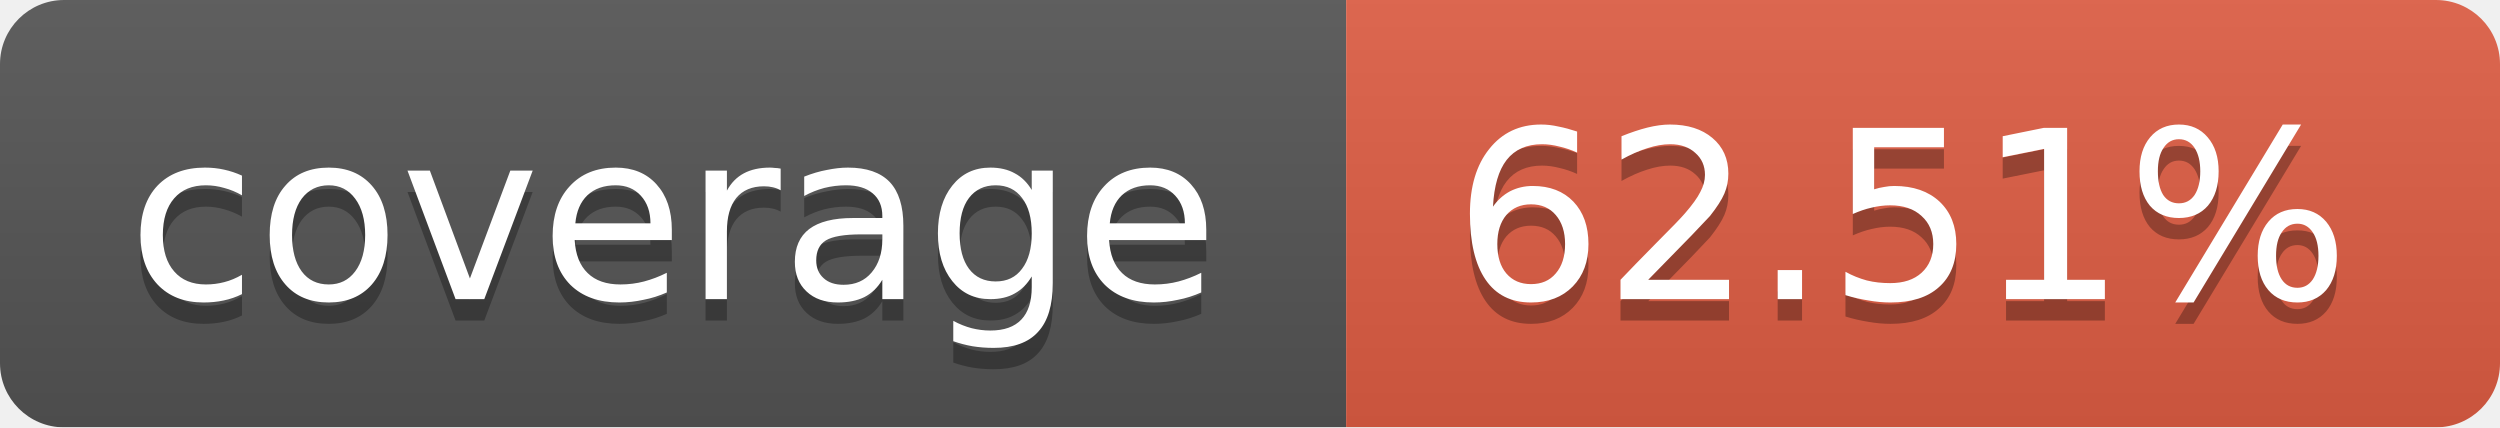
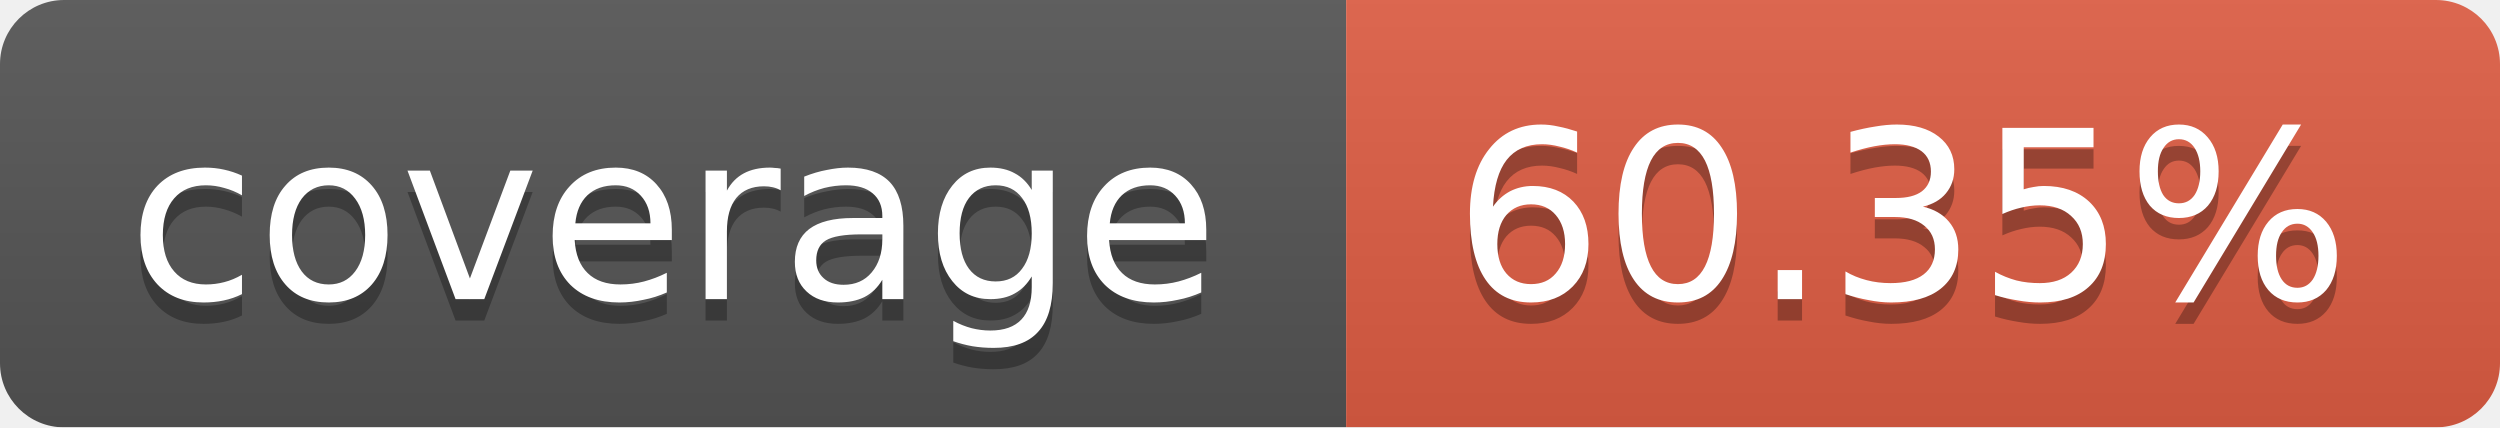
<svg xmlns="http://www.w3.org/2000/svg" width="117" height="20">
  <linearGradient id="b" x2="0" y2="100%">
    <stop offset="0" stop-color="#bbb" stop-opacity=".1" />
    <stop offset="1" stop-opacity=".1" />
  </linearGradient>
  <mask id="a">
    <rect width="117" height="20" rx="3" fill="#fff" />
  </mask>
  <g mask="url(#a)">
    <path fill="#555" d="M0 0h63v20H0z" />
    <path fill="#e05d44" d="M63 0h54v20H63z" />
    <path fill="url(#b)" d="M0 0h117v20H0z" />
  </g>
  <g fill="#fff" text-anchor="middle" font-family="DejaVu Sans,Verdana,Geneva,sans-serif" font-size="11">
    <text x="31.5" y="15" fill="#010101" fill-opacity=".3">coverage</text>
    <text x="31.5" y="14">coverage</text>
-     <text x="89" y="15" fill="#010101" fill-opacity=".3">62.51%</text>
-     <text x="89" y="14">62.51%</text>
+     <text x="89" y="15" fill="#010101" fill-opacity=".3">60.35%</text>
+     <text x="89" y="14">60.35%</text>
  </g>
</svg>
